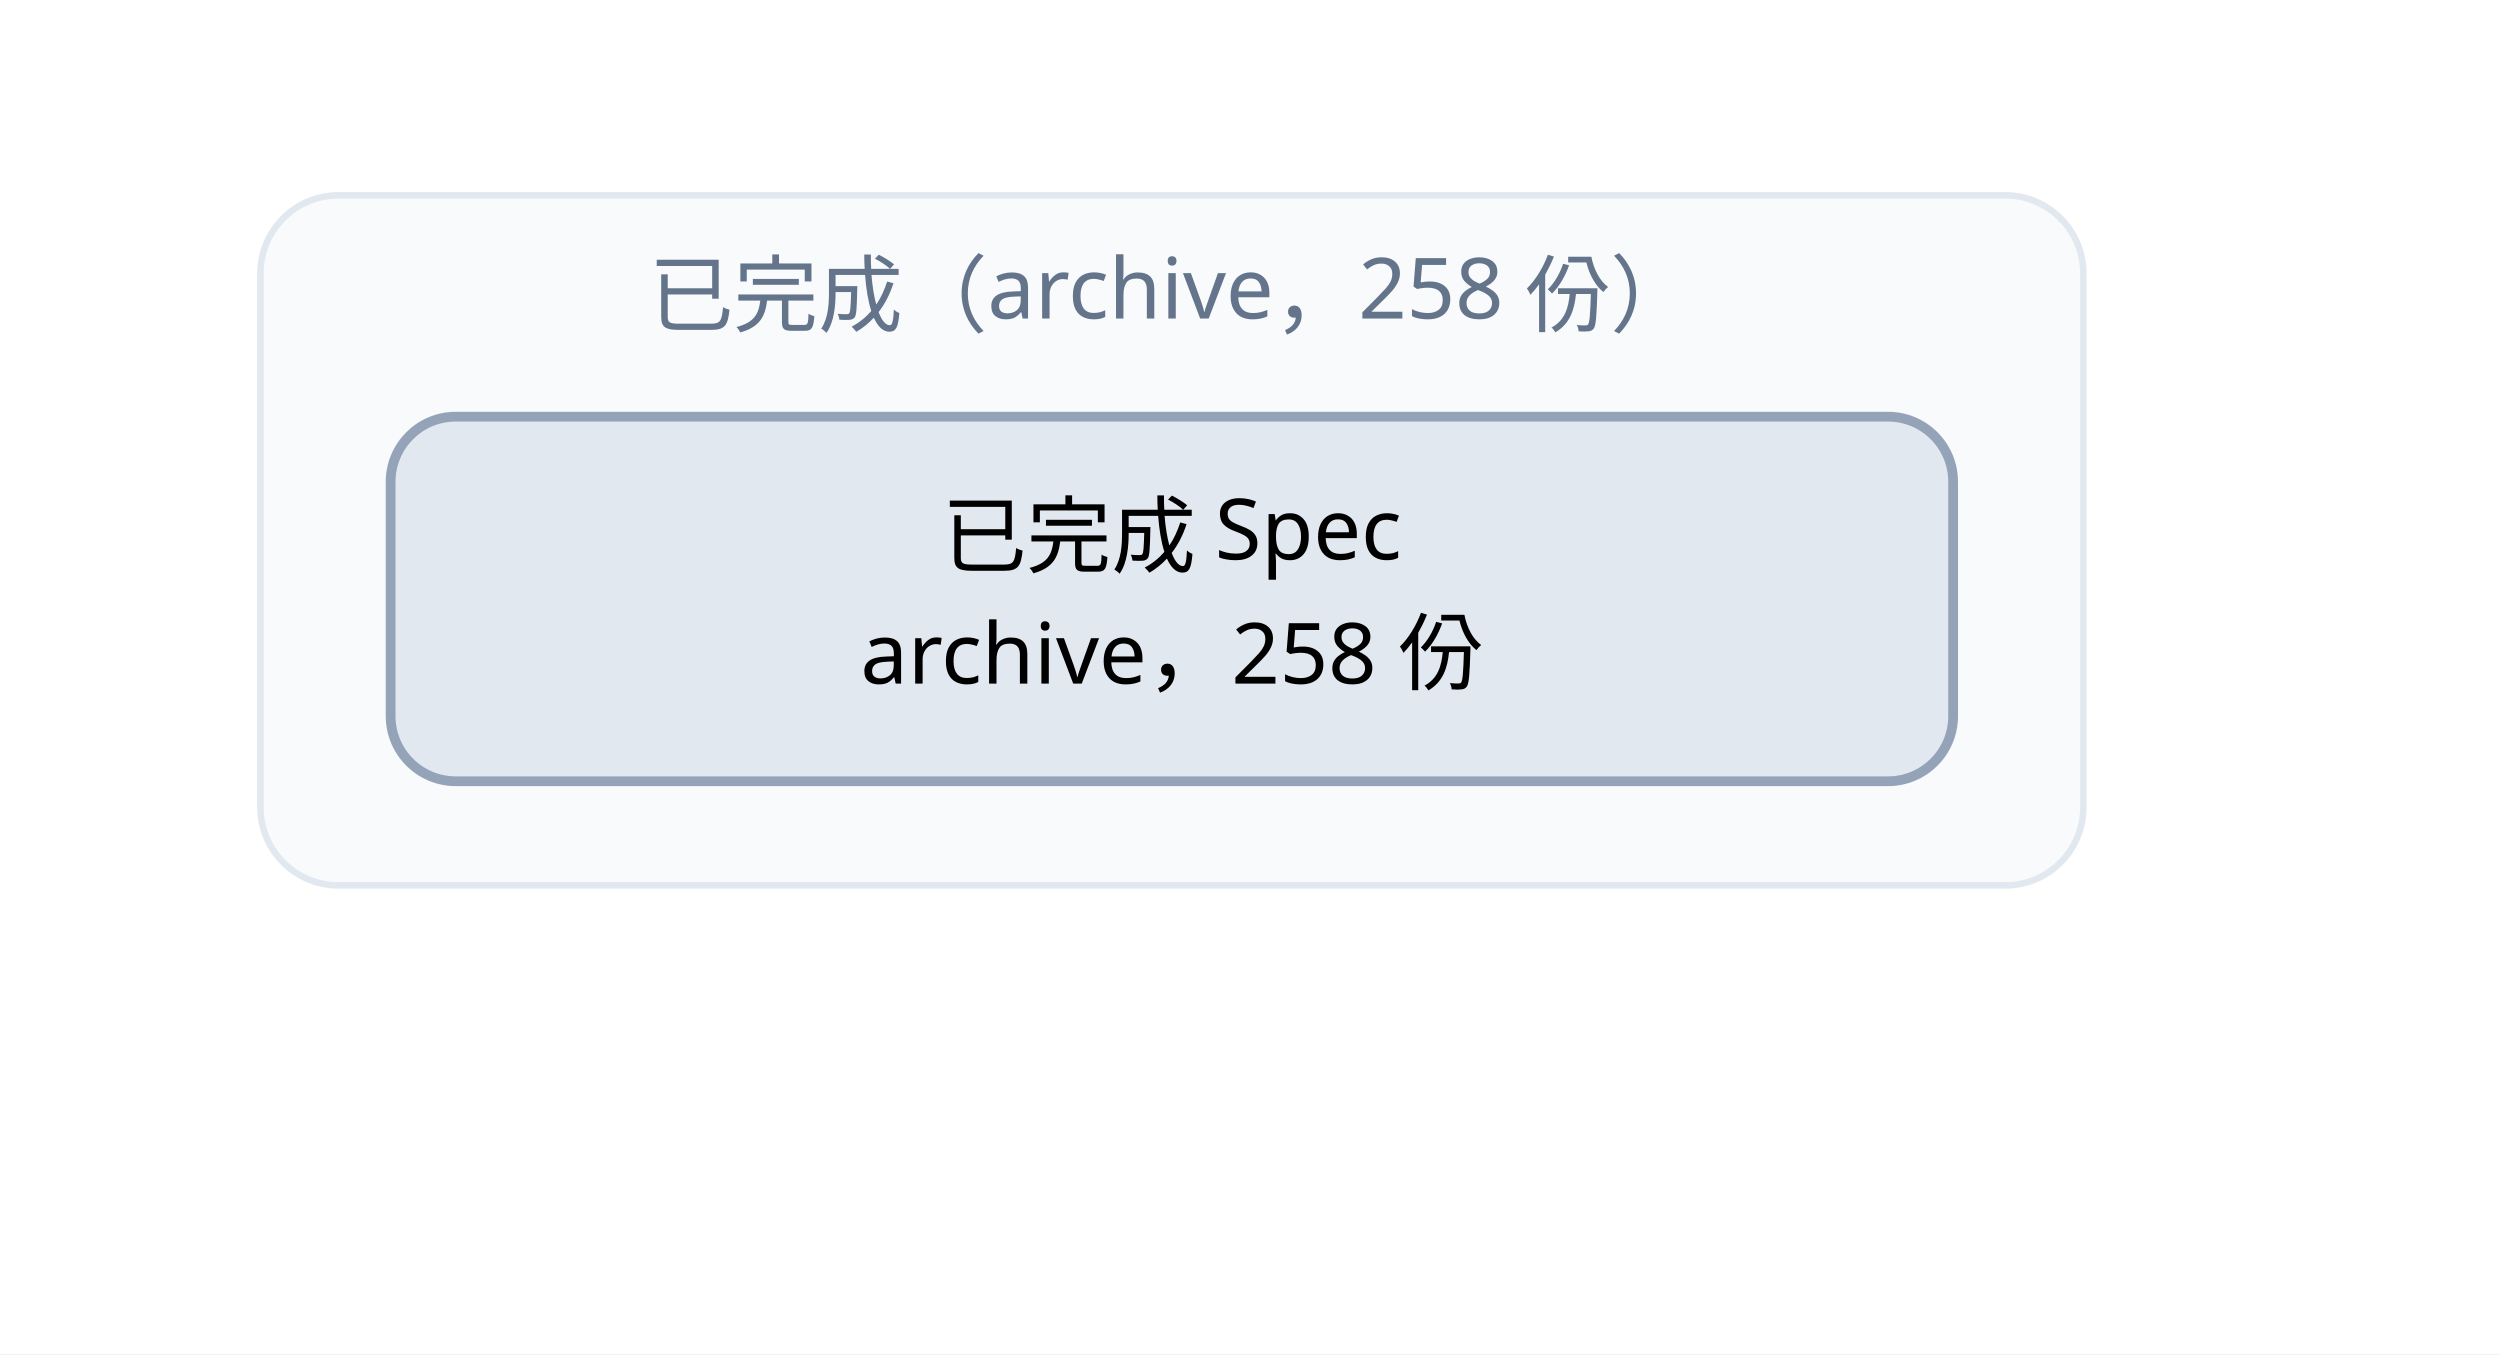
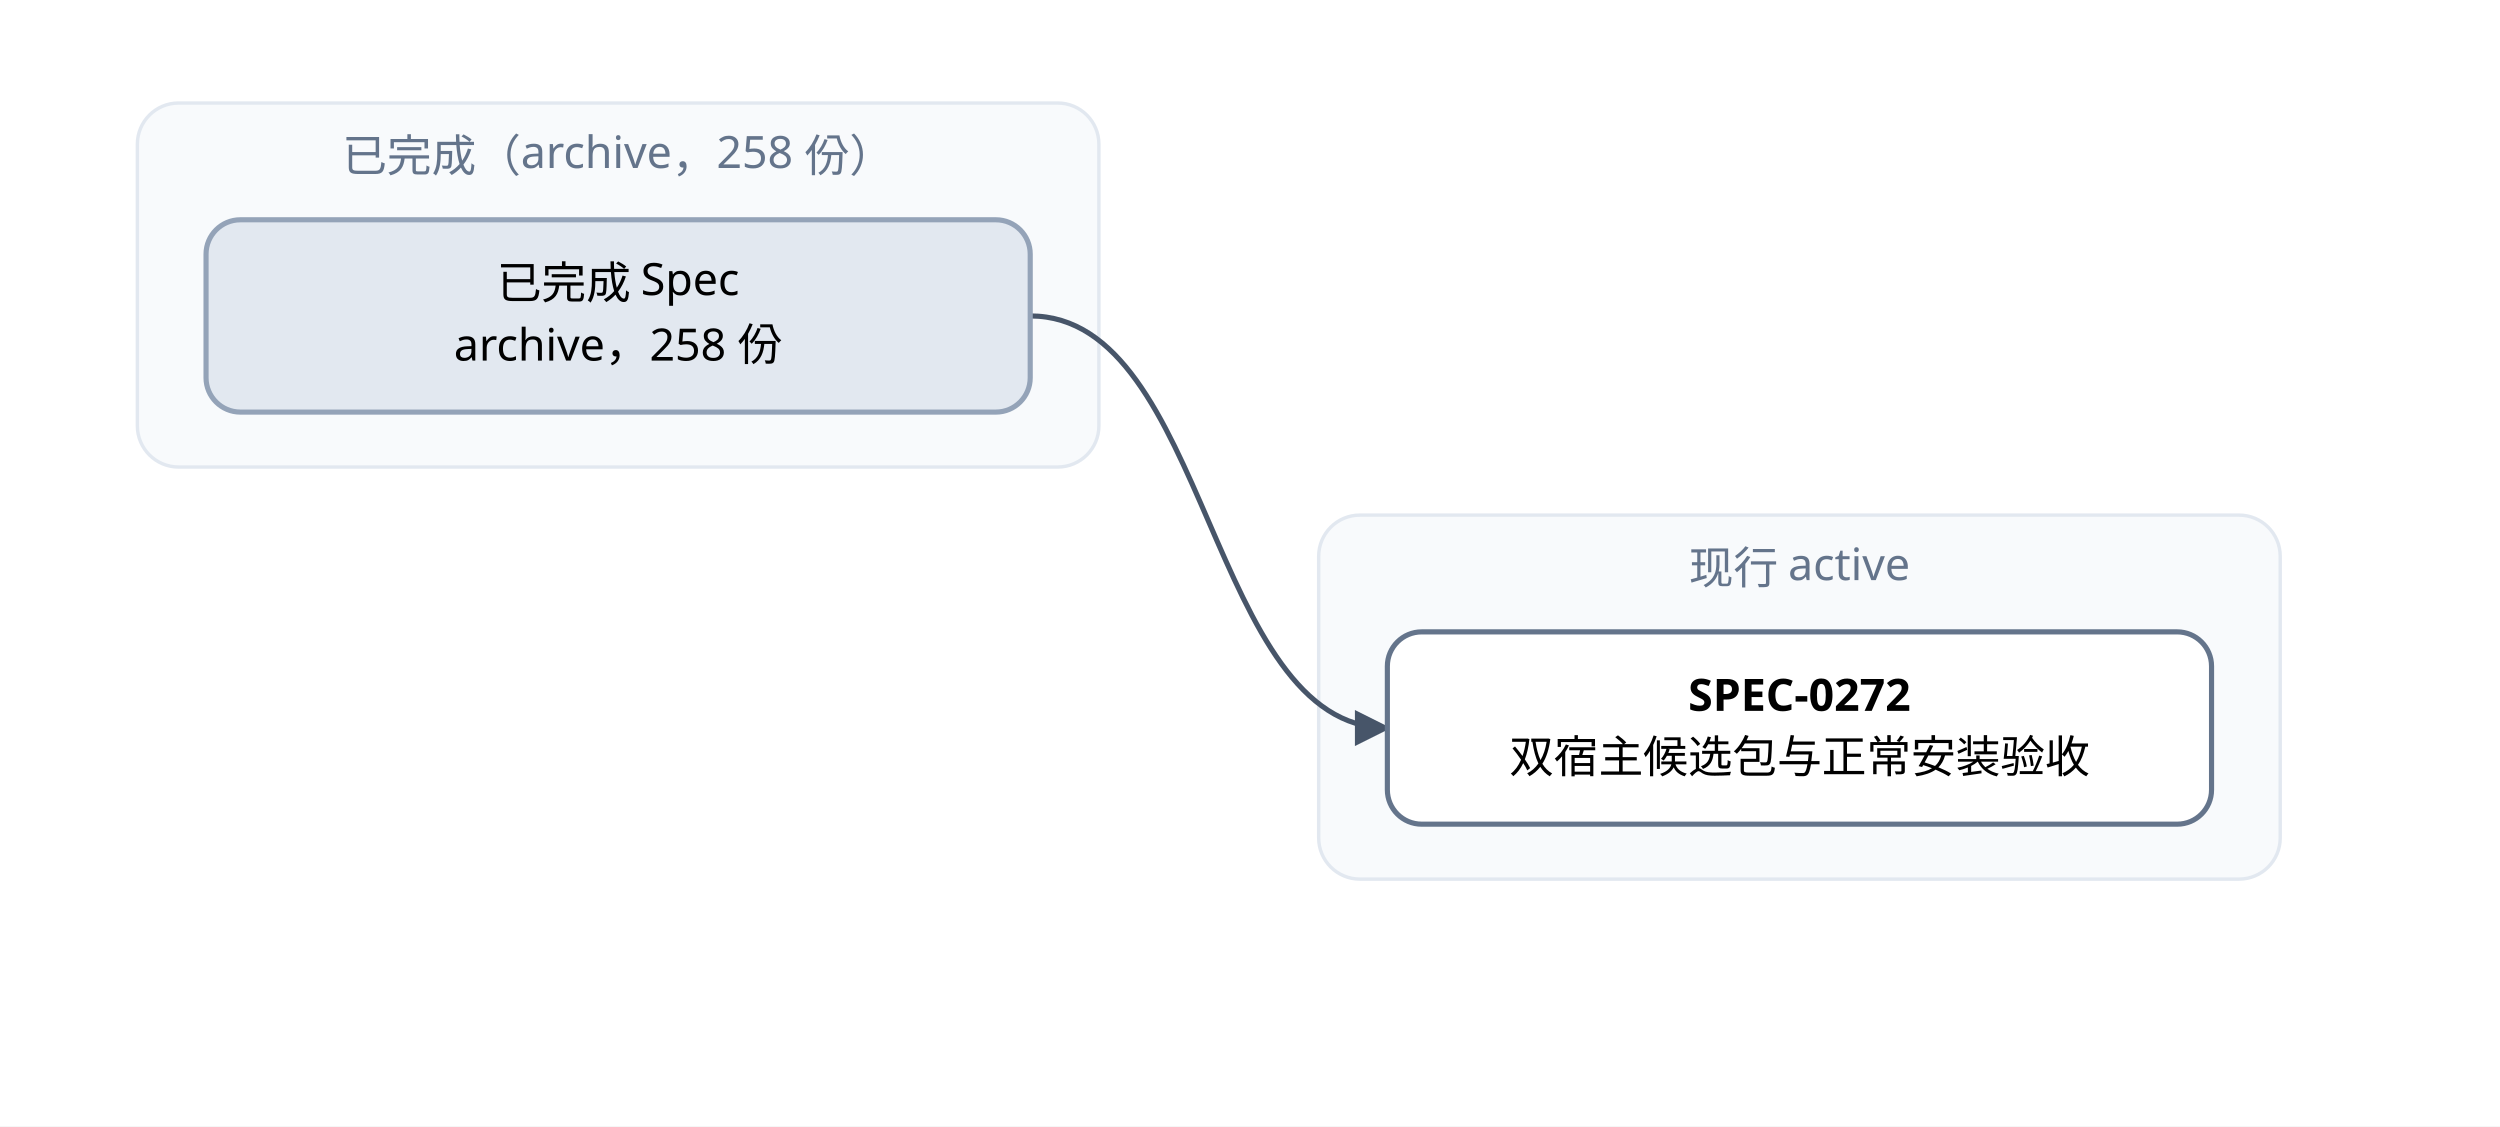
- <svg xmlns="http://www.w3.org/2000/svg" width="384" height="208" viewBox="0 0 384 208" font-family="PingFang SC, Microsoft YaHei, sans-serif">
+ <svg xmlns="http://www.w3.org/2000/svg" width="728" height="328" viewBox="0 0 728 328" font-family="PingFang SC, Microsoft YaHei, sans-serif">
  <defs>
    <marker id="arrow" viewBox="0 0 10 10" refX="9" refY="5" markerWidth="7" markerHeight="7" orient="auto-start-reverse">
      <path d="M0,0 L10,5 L0,10 z" fill="#475569" />
    </marker>
  </defs>
-   <rect width="384" height="208" fill="#ffffff" />
+   <rect width="728" height="328" fill="#ffffff" />
  <rect x="40" y="30" width="280" height="106" rx="12" fill="#f8fafc" stroke="#e2e8f0" />
  <text x="180" y="50" text-anchor="middle" font-size="13" fill="#64748b">已完成（archive，258 份）</text>
+   <rect x="384" y="150" width="280" height="106" rx="12" fill="#f8fafc" stroke="#e2e8f0" />
+   <text x="524" y="170" text-anchor="middle" font-size="13" fill="#64748b">现行 active</text>
+   <path d="M 300 92 C 352 92, 352 212, 404 212" fill="none" stroke="#475569" stroke-width="1.5" marker-end="url(#arrow)" />
+   <rect x="404" y="184" width="240" height="56" rx="10" fill="#ffffff" stroke="#64748b" stroke-width="1.5" />
+   <text x="524" y="207" text-anchor="middle" font-size="13" font-weight="600">SPEC-0272</text>
+   <text x="524" y="225" text-anchor="middle" font-size="13">双宿主候选包与正常安装验收</text>
  <rect x="60" y="64" width="240" height="56" rx="10" fill="#e2e8f0" stroke="#94a3b8" stroke-width="1.5" />
  <text x="180" y="87" text-anchor="middle" font-size="13">已完成 Spec</text>
  <text x="180" y="105" text-anchor="middle" font-size="13">archive，258 份</text>
</svg>
